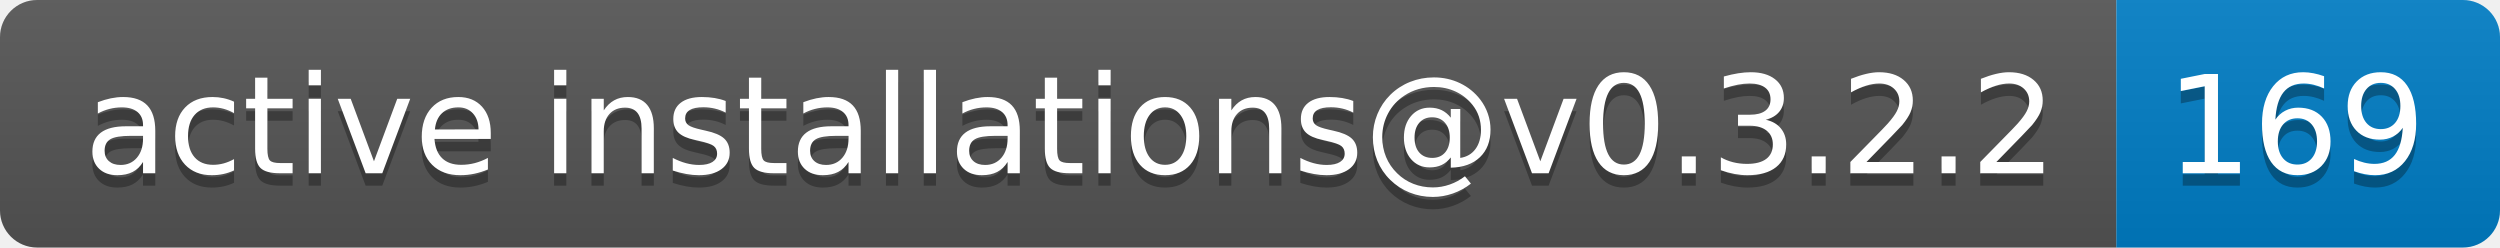
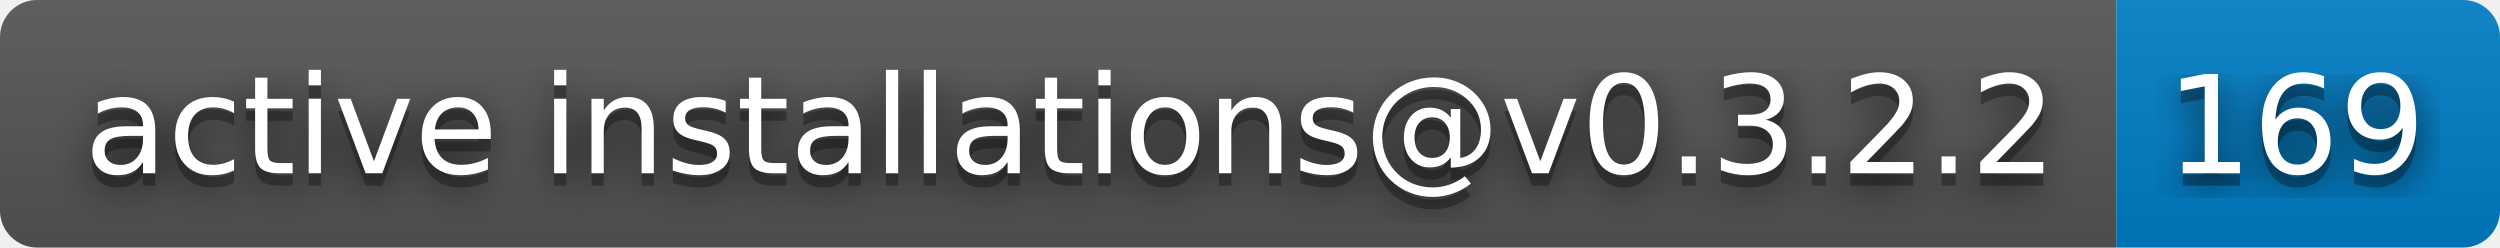
<svg xmlns="http://www.w3.org/2000/svg" width="202" height="20" role="img" aria-label="active installations@v0.3.2.2: 169">
+   <filter id="blur">
+     <feGaussianBlur in="SourceGraphic" stdDeviation="16" />
+   </filter>
  <linearGradient id="s" x2="0" y2="100%">
    <stop offset="0" stop-color="#bbb" stop-opacity=".1" />
    <stop offset="1" stop-opacity=".1" />
  </linearGradient>
  <clipPath id="r">
    <rect width="202" height="20" rx="3" fill="#fff" />
  </clipPath>
  <g clip-path="url(#r)">
    <rect width="171" height="20" fill="#555" />
    <rect x="171" width="31" height="20" fill="#007ec6" />
    <rect width="202" height="20" fill="url(#s)" />
  </g>
  <g fill="#fff" text-anchor="middle" font-family="Verdana,Geneva,DejaVu Sans,sans-serif" text-rendering="geometricPrecision" font-size="110">
+     <text aria-hidden="true" x="865" y="150" fill="#010101" fill-opacity=".80" filter="url(#blur)" transform="scale(.1)" textLength="1610">active installations@v0.3.2.2</text>
    <text aria-hidden="true" x="865" y="150" fill="#010101" fill-opacity=".3" transform="scale(.1)" textLength="1610">active installations@v0.3.2.2</text>
    <text x="865" y="140" transform="scale(.1)" fill="#fff" textLength="1610">active installations@v0.3.2.2</text>
+     <text aria-hidden="true" x="1855" y="150" fill="#010101" fill-opacity=".80" filter="url(#blur)" transform="scale(.1)" textLength="210">169</text>
    <text aria-hidden="true" x="1855" y="150" fill="#010101" fill-opacity=".3" transform="scale(.1)" textLength="210">169</text>
    <text x="1855" y="140" transform="scale(.1)" fill="#fff" textLength="210">169</text>
  </g>
</svg>
